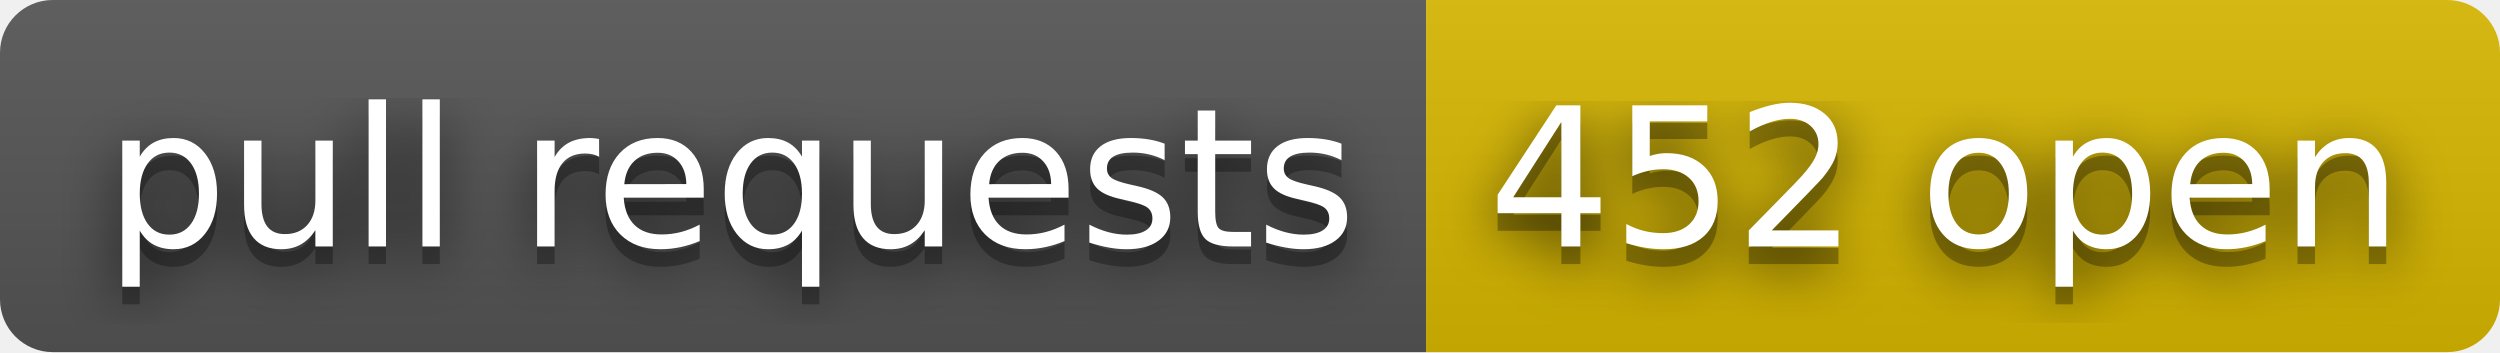
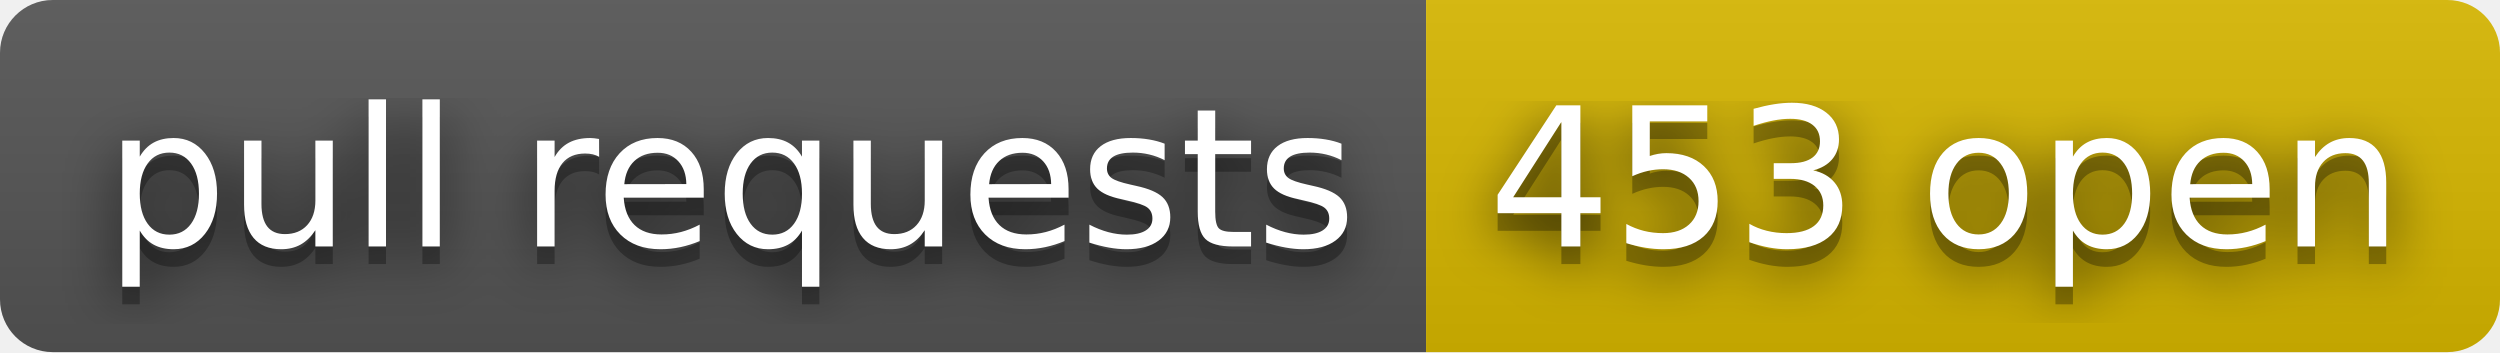
- <svg xmlns="http://www.w3.org/2000/svg" width="142" height="20" role="img" aria-label="pull requests: 452 open">
+ <svg xmlns="http://www.w3.org/2000/svg" width="142" height="20" role="img" aria-label="pull requests: 453 open">
  <filter id="blur">
    <feGaussianBlur stdDeviation="16" />
  </filter>
  <linearGradient id="s" x2="0" y2="100%">
    <stop offset="0" stop-color="#bbb" stop-opacity=".1" />
    <stop offset="1" stop-opacity=".1" />
  </linearGradient>
  <clipPath id="r">
    <rect width="142" height="20" rx="3" />
  </clipPath>
  <g clip-path="url(#r)">
    <rect width="81" height="20" fill="#555" />
    <rect x="81" width="61" height="20" fill="#d8b800" />
    <rect width="142" height="20" fill="url(#s)" />
  </g>
  <g fill="#fff" text-anchor="middle" font-family="Verdana,Geneva,DejaVu Sans,sans-serif" text-rendering="geometricPrecision" font-size="110">
    <g transform="scale(.1)">
      <g aria-hidden="true" fill="#010101">
        <text x="415" y="150" fill-opacity=".8" filter="url(#blur)" textLength="710">pull requests</text>
        <text x="415" y="150" fill-opacity=".3" textLength="710">pull requests</text>
      </g>
      <text x="415" y="140" textLength="710">pull requests</text>
    </g>
    <g transform="scale(.1)">
      <g aria-hidden="true" fill="#010101">
-         <text x="1105" y="150" fill-opacity=".8" filter="url(#blur)" textLength="510">452 open</text>
-         <text x="1105" y="150" fill-opacity=".3" textLength="510">452 open</text>
+         <text x="1105" y="150" fill-opacity=".8" filter="url(#blur)" textLength="510">453 open</text>
+         <text x="1105" y="150" fill-opacity=".3" textLength="510">453 open</text>
      </g>
-       <text x="1105" y="140" textLength="510">452 open</text>
+       <text x="1105" y="140" textLength="510">453 open</text>
    </g>
  </g>
</svg>
